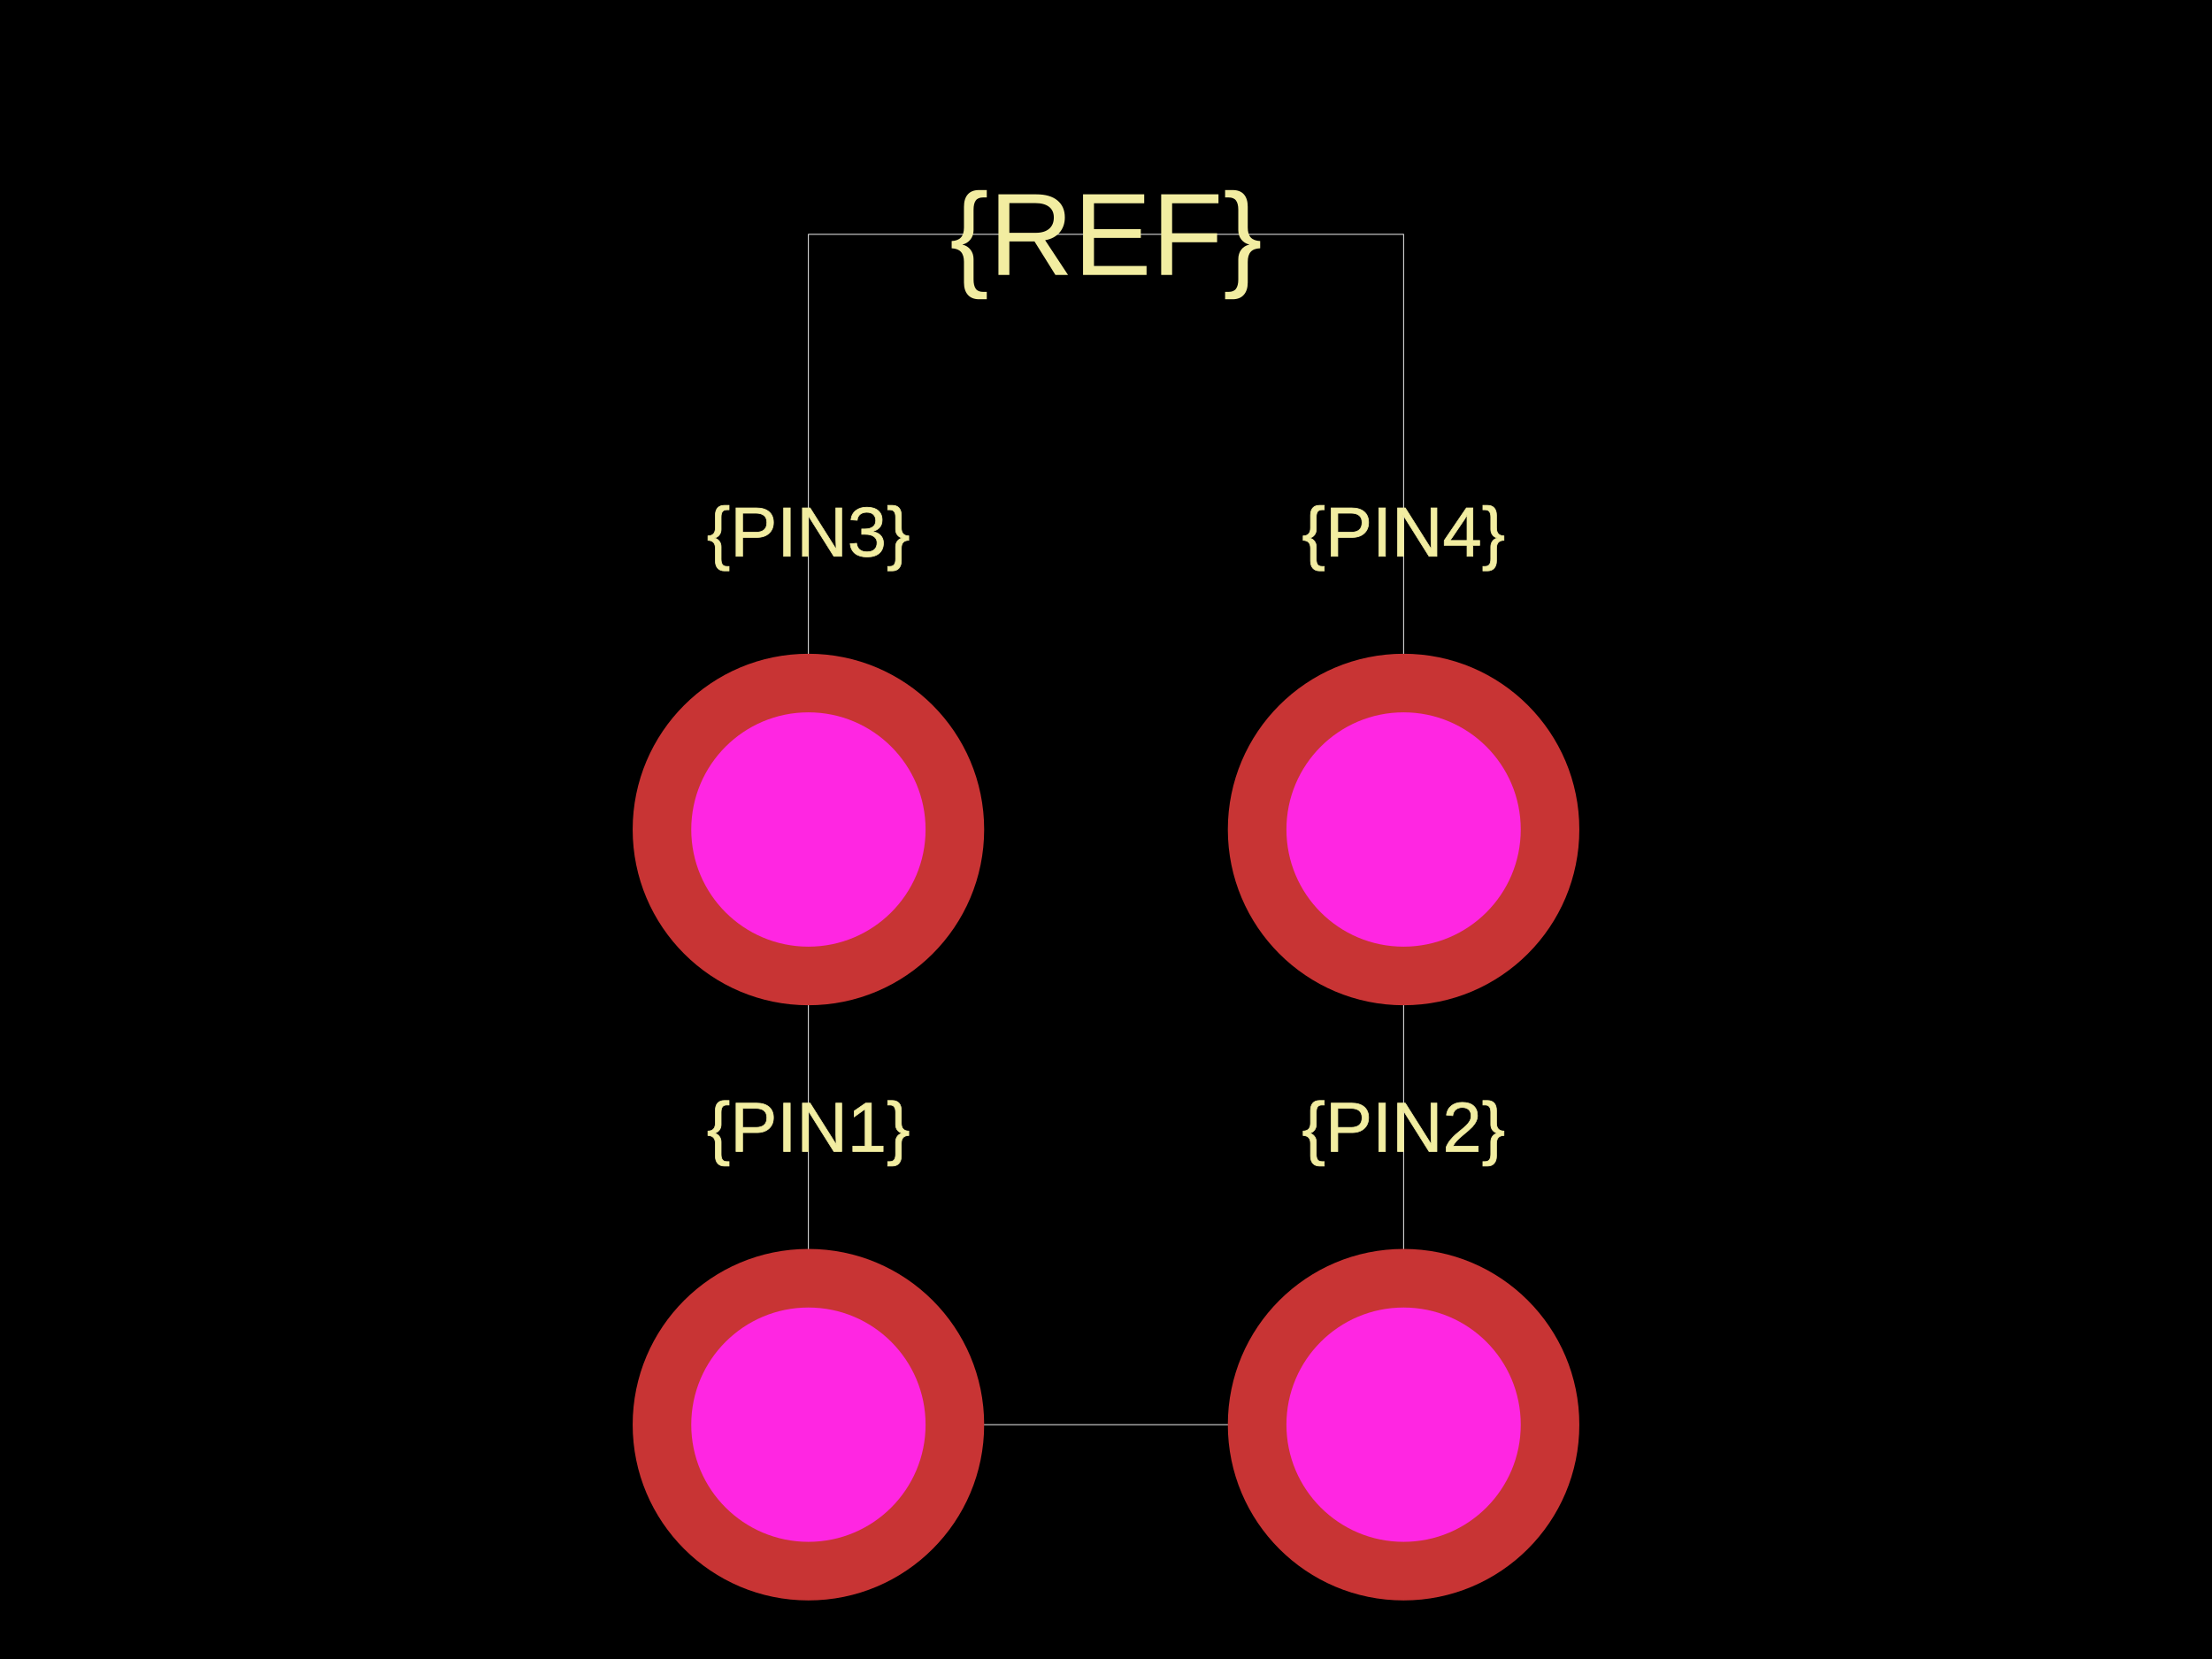
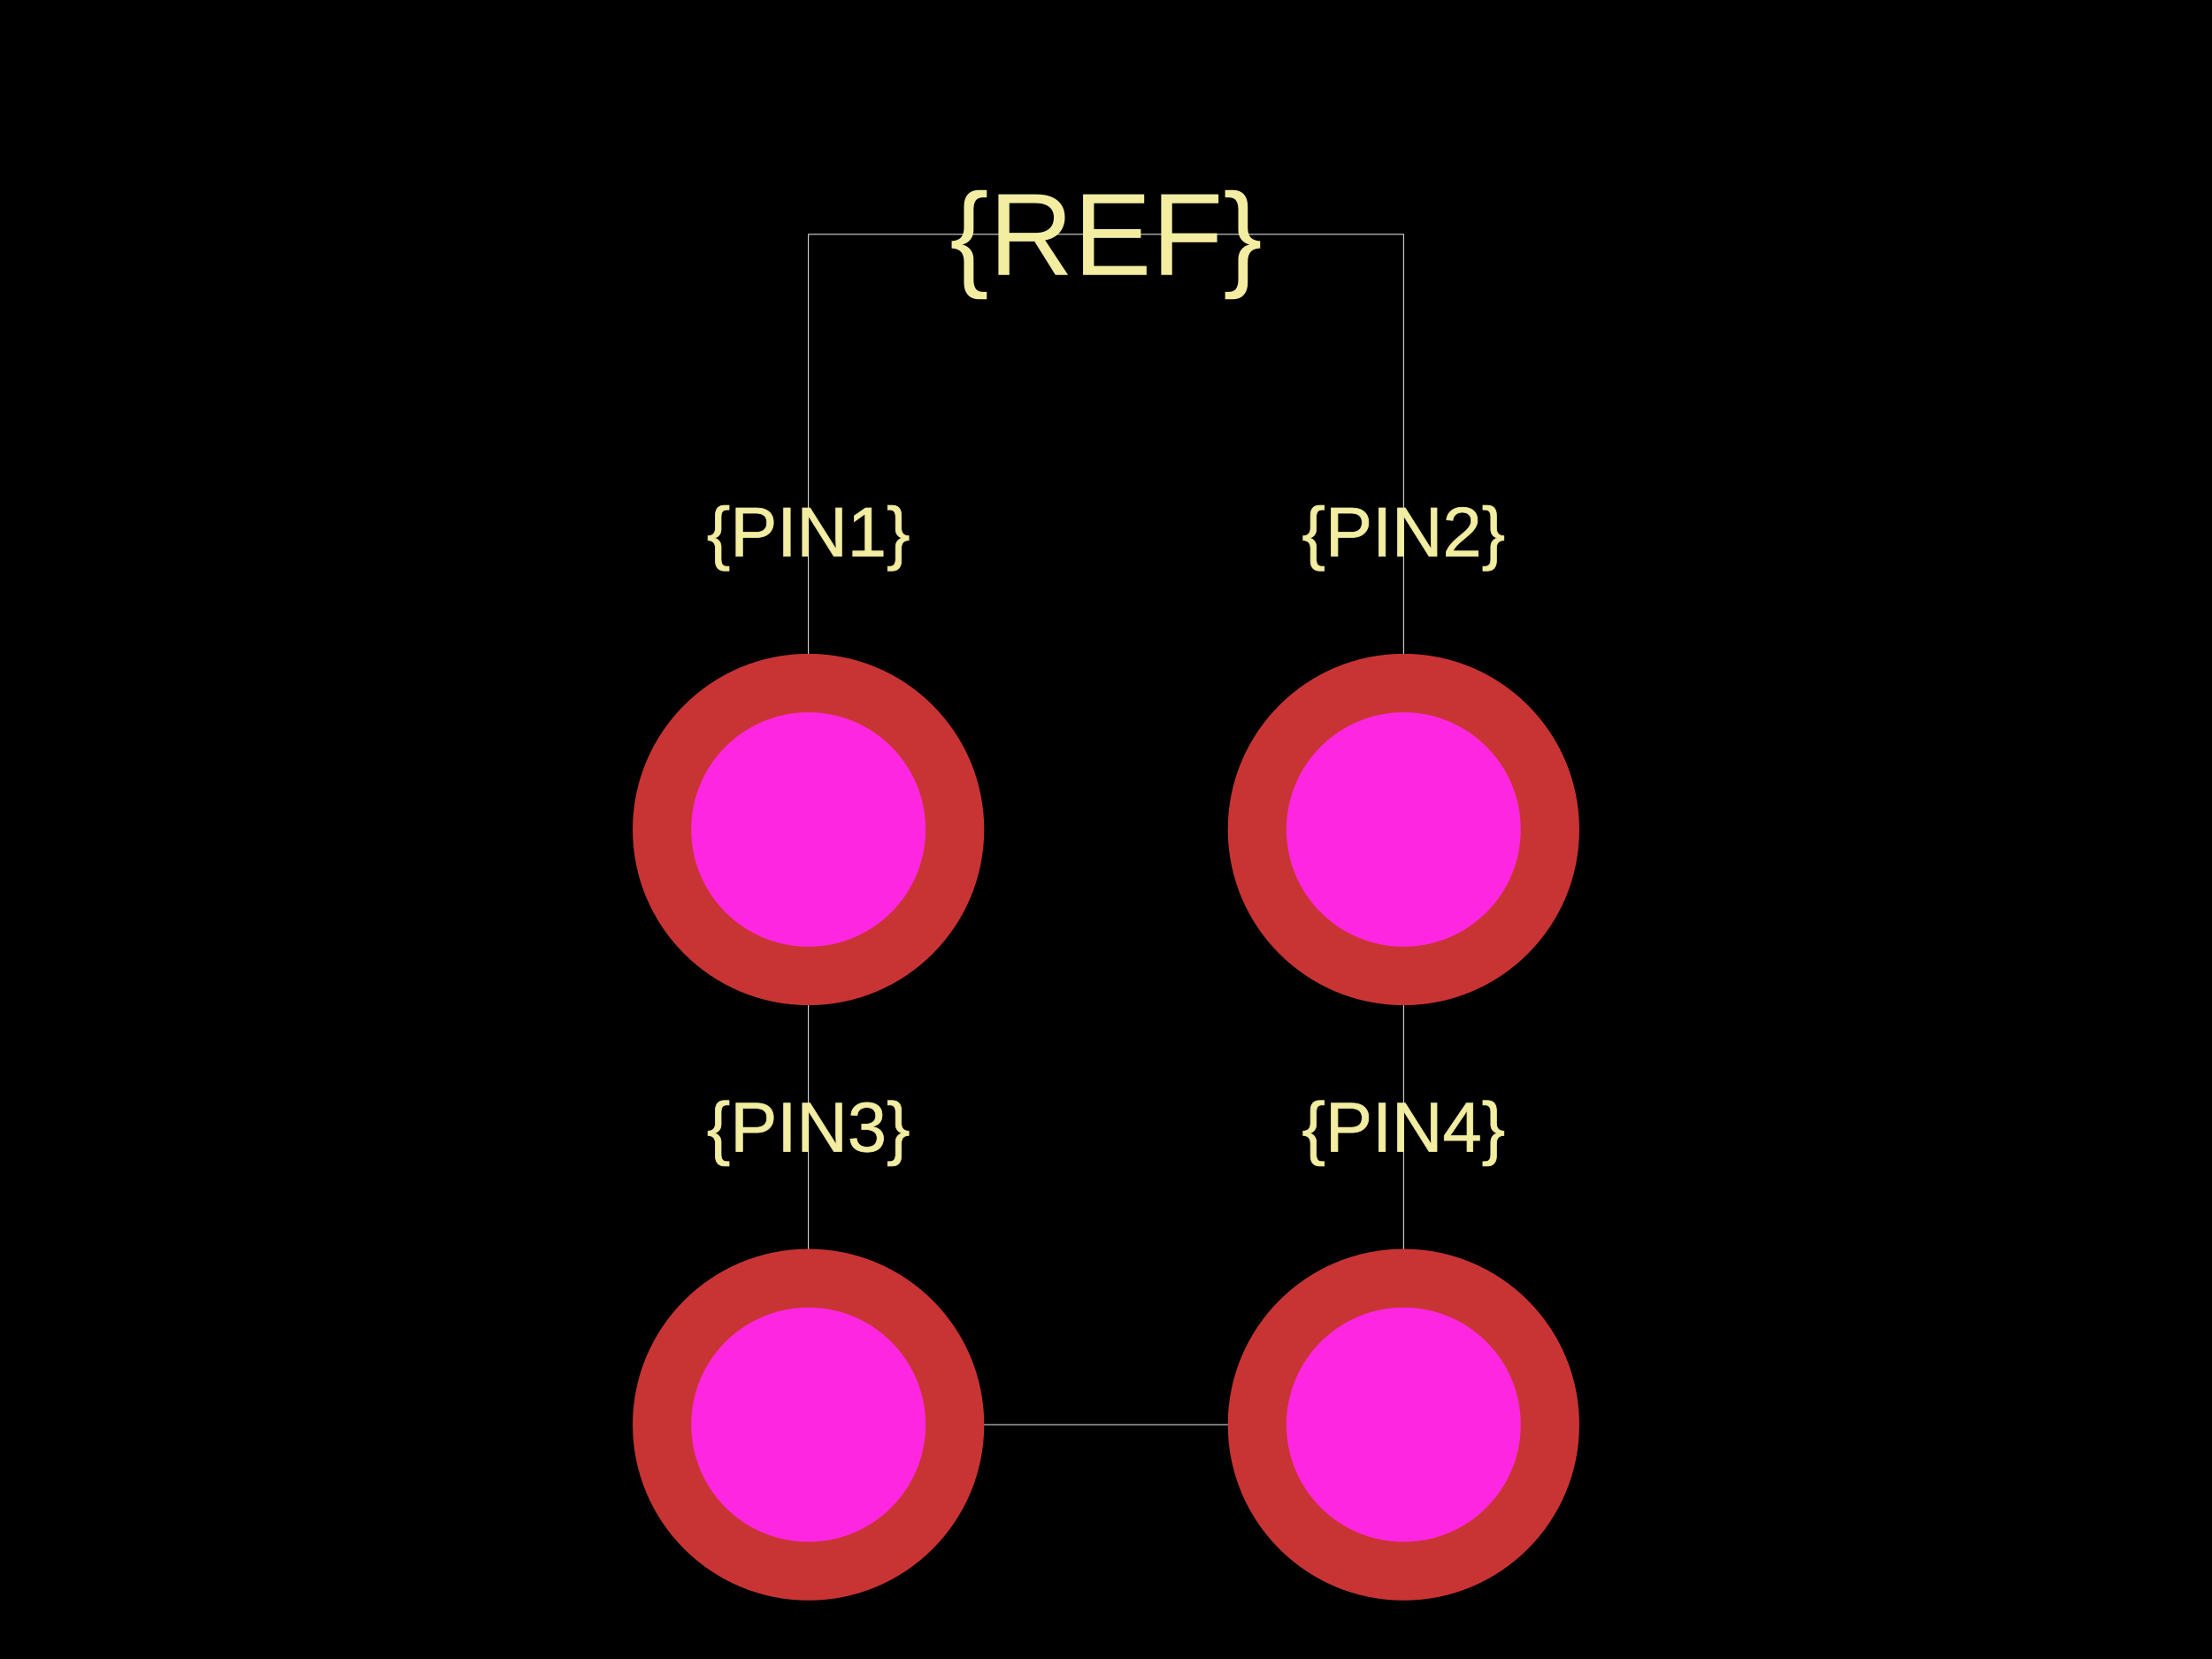
<svg xmlns="http://www.w3.org/2000/svg" width="800" height="600">
  <style />
  <rect class="boundary" x="0" y="0" fill="#000" width="800" height="600" />
  <rect class="pcb-boundary" fill="none" stroke="#fff" stroke-width="0.3" x="292.373" y="84.746" width="215.254" height="430.508" />
-   <text x="0" y="0" fill="#f2eda1" font-family="Arial, sans-serif" font-size="25.424" text-anchor="middle" dominant-baseline="central" transform="matrix(1,0,0,1,292.3729,407.6271)" class="pcb-silkscreen-text pcb-silkscreen-top" data-pcb-silkscreen-text-id="pcb_component_1" stroke="#f2eda1" stroke-width="0.254">{PIN1}</text>
-   <text x="0" y="0" fill="#f2eda1" font-family="Arial, sans-serif" font-size="25.424" text-anchor="middle" dominant-baseline="central" transform="matrix(1,0,0,1,507.6271,407.6271)" class="pcb-silkscreen-text pcb-silkscreen-top" data-pcb-silkscreen-text-id="pcb_component_1" stroke="#f2eda1" stroke-width="0.254">{PIN2}</text>
-   <text x="0" y="0" fill="#f2eda1" font-family="Arial, sans-serif" font-size="25.424" text-anchor="middle" dominant-baseline="central" transform="matrix(1,0,0,1,292.3729,192.3729)" class="pcb-silkscreen-text pcb-silkscreen-top" data-pcb-silkscreen-text-id="pcb_component_1" stroke="#f2eda1" stroke-width="0.254">{PIN3}</text>
-   <text x="0" y="0" fill="#f2eda1" font-family="Arial, sans-serif" font-size="25.424" text-anchor="middle" dominant-baseline="central" transform="matrix(1,0,0,1,507.6271,192.3729)" class="pcb-silkscreen-text pcb-silkscreen-top" data-pcb-silkscreen-text-id="pcb_component_1" stroke="#f2eda1" stroke-width="0.254">{PIN4}</text>
+   <text x="0" y="0" fill="#f2eda1" font-family="Arial, sans-serif" font-size="25.424" text-anchor="middle" dominant-baseline="central" transform="matrix(1,0,0,1,292.3729,192.3729)" class="pcb-silkscreen-text pcb-silkscreen-top" data-pcb-silkscreen-text-id="pcb_component_1" stroke="#f2eda1" stroke-width="0.254">{PIN1}</text>
+   <text x="0" y="0" fill="#f2eda1" font-family="Arial, sans-serif" font-size="25.424" text-anchor="middle" dominant-baseline="central" transform="matrix(1,0,0,1,507.6271,192.3729)" class="pcb-silkscreen-text pcb-silkscreen-top" data-pcb-silkscreen-text-id="pcb_component_1" stroke="#f2eda1" stroke-width="0.254">{PIN2}</text>
+   <text x="0" y="0" fill="#f2eda1" font-family="Arial, sans-serif" font-size="25.424" text-anchor="middle" dominant-baseline="central" transform="matrix(1,0,0,1,292.3729,407.6271)" class="pcb-silkscreen-text pcb-silkscreen-top" data-pcb-silkscreen-text-id="pcb_component_1" stroke="#f2eda1" stroke-width="0.254">{PIN3}</text>
+   <text x="0" y="0" fill="#f2eda1" font-family="Arial, sans-serif" font-size="25.424" text-anchor="middle" dominant-baseline="central" transform="matrix(1,0,0,1,507.6271,407.6271)" class="pcb-silkscreen-text pcb-silkscreen-top" data-pcb-silkscreen-text-id="pcb_component_1" stroke="#f2eda1" stroke-width="0.254">{PIN4}</text>
  <text x="0" y="0" fill="#f2eda1" font-family="Arial, sans-serif" font-size="42.373" text-anchor="middle" dominant-baseline="central" transform="matrix(1,0,0,1,400,84.74576)" class="pcb-silkscreen-text pcb-silkscreen-top" data-pcb-silkscreen-text-id="pcb_component_1" stroke="#f2eda1" stroke-width="0">{REF}</text>
+   <g>
+     <circle class="pcb-hole-outer" fill="rgb(200, 52, 52)" cx="292.373" cy="300" r="63.559" />
+     <circle class="pcb-hole-inner" fill="rgb(255, 38, 226)" cx="292.373" cy="300" r="42.373" />
+   </g>
+   <g>
+     <circle class="pcb-hole-outer" fill="rgb(200, 52, 52)" cx="507.627" cy="300" r="63.559" />
+     <circle class="pcb-hole-inner" fill="rgb(255, 38, 226)" cx="507.627" cy="300" r="42.373" />
+   </g>
  <g>
    <circle class="pcb-hole-outer" fill="rgb(200, 52, 52)" cx="292.373" cy="515.254" r="63.559" />
    <circle class="pcb-hole-inner" fill="rgb(255, 38, 226)" cx="292.373" cy="515.254" r="42.373" />
  </g>
  <g>
    <circle class="pcb-hole-outer" fill="rgb(200, 52, 52)" cx="507.627" cy="515.254" r="63.559" />
    <circle class="pcb-hole-inner" fill="rgb(255, 38, 226)" cx="507.627" cy="515.254" r="42.373" />
  </g>
-   <g>
-     <circle class="pcb-hole-outer" fill="rgb(200, 52, 52)" cx="292.373" cy="300" r="63.559" />
-     <circle class="pcb-hole-inner" fill="rgb(255, 38, 226)" cx="292.373" cy="300" r="42.373" />
-   </g>
-   <g>
-     <circle class="pcb-hole-outer" fill="rgb(200, 52, 52)" cx="507.627" cy="300" r="63.559" />
-     <circle class="pcb-hole-inner" fill="rgb(255, 38, 226)" cx="507.627" cy="300" r="42.373" />
-   </g>
</svg>
